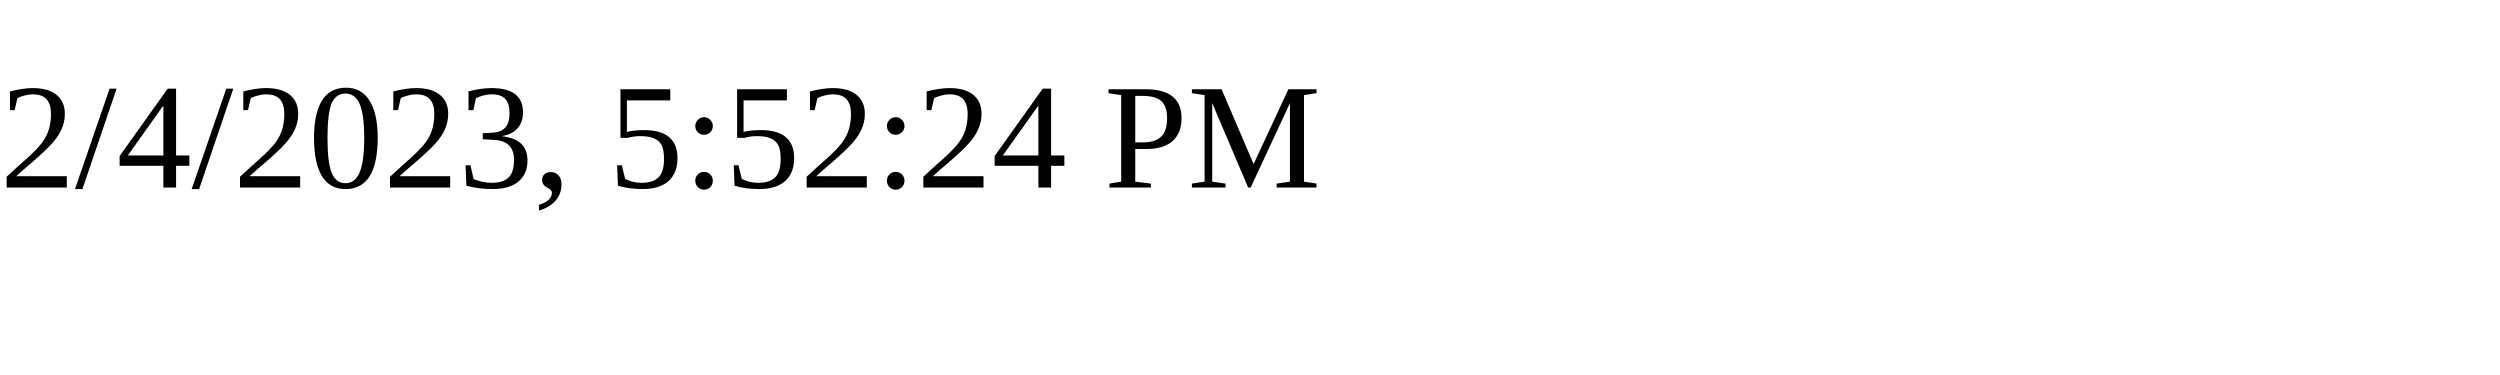
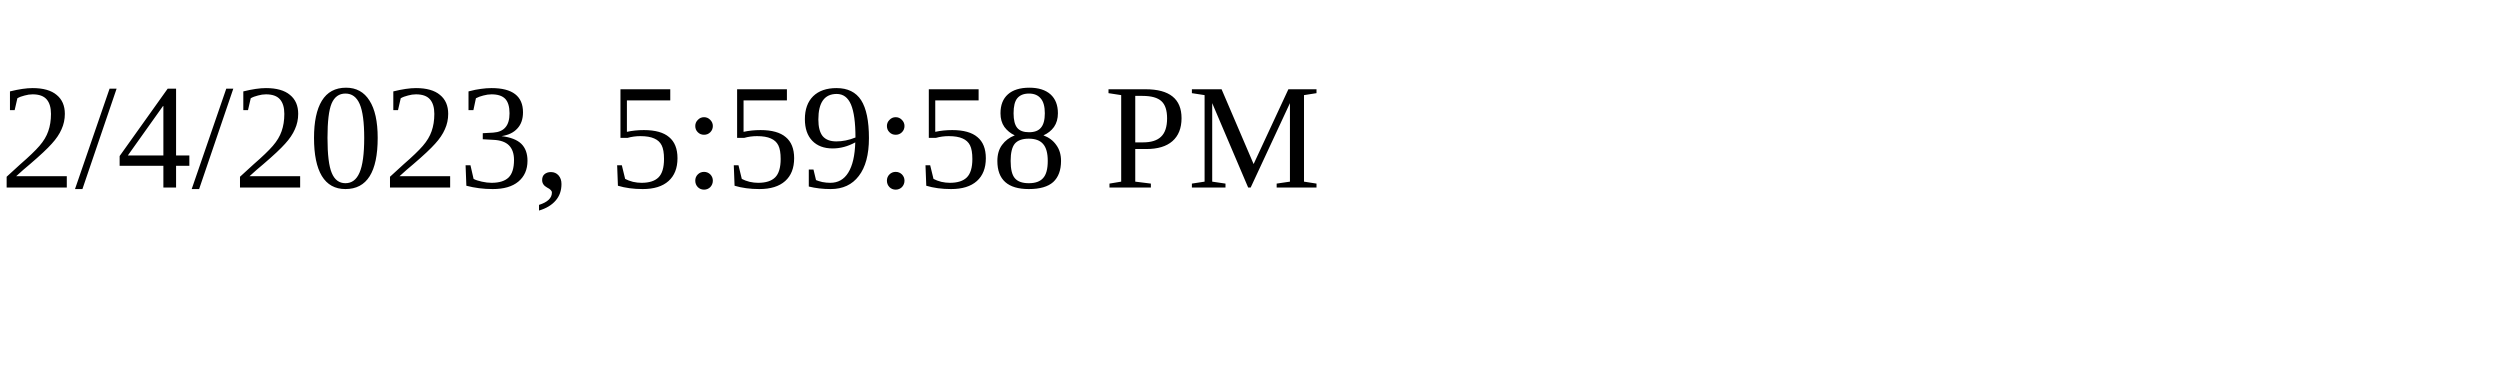
<svg xmlns="http://www.w3.org/2000/svg" height="30" width="200">
-   <text x="0" y="15">2/4/2023, 5:52:24 PM</text>
+   <text x="0" y="15">2/4/2023, 5:59:58 PM</text>
</svg>
